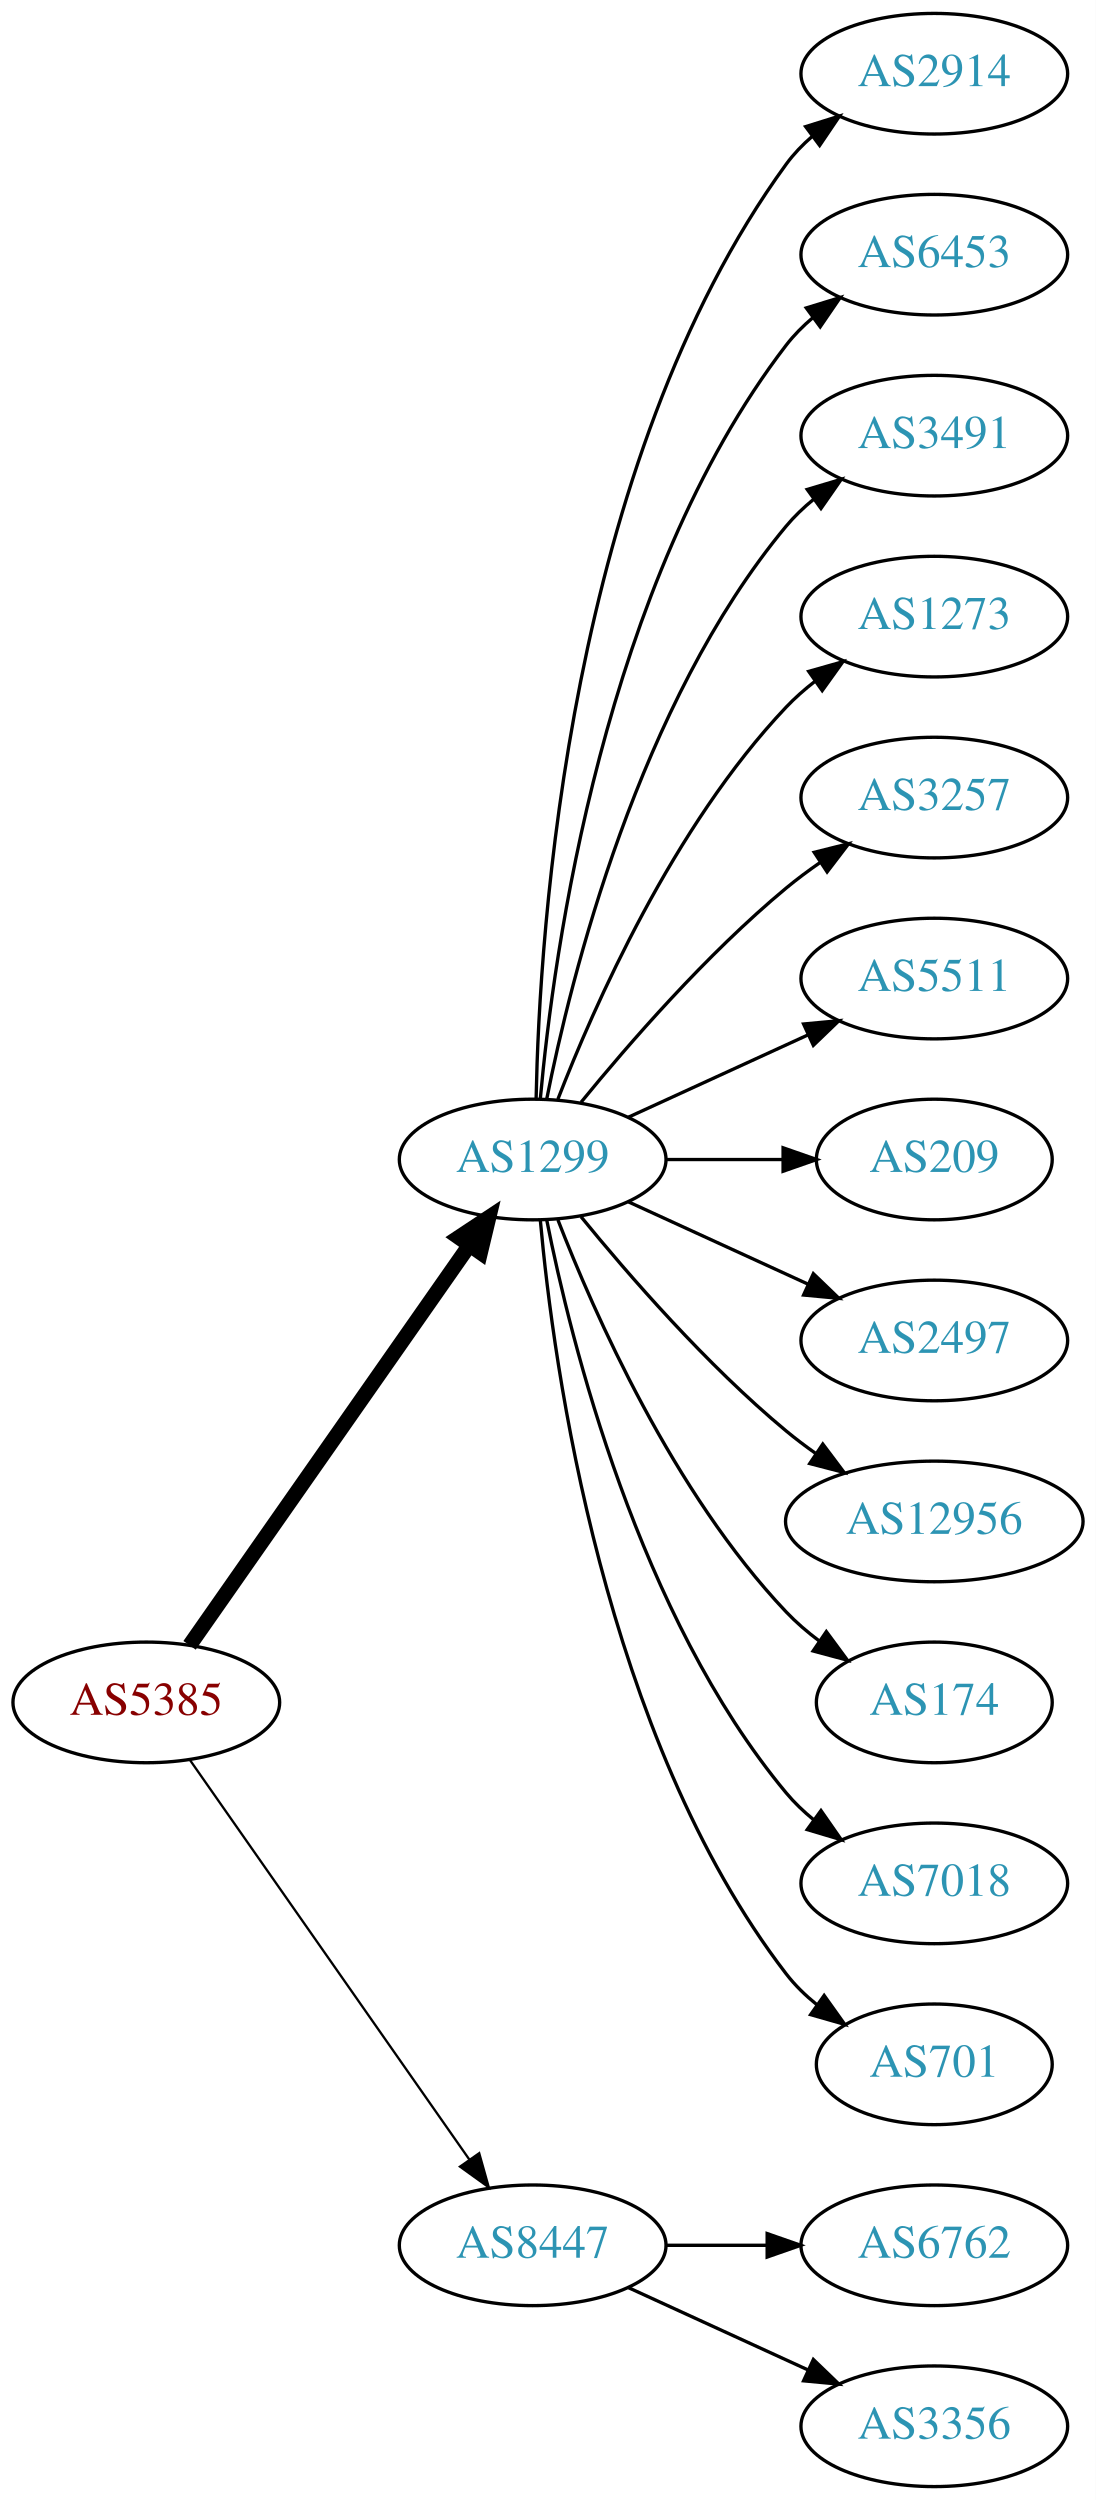
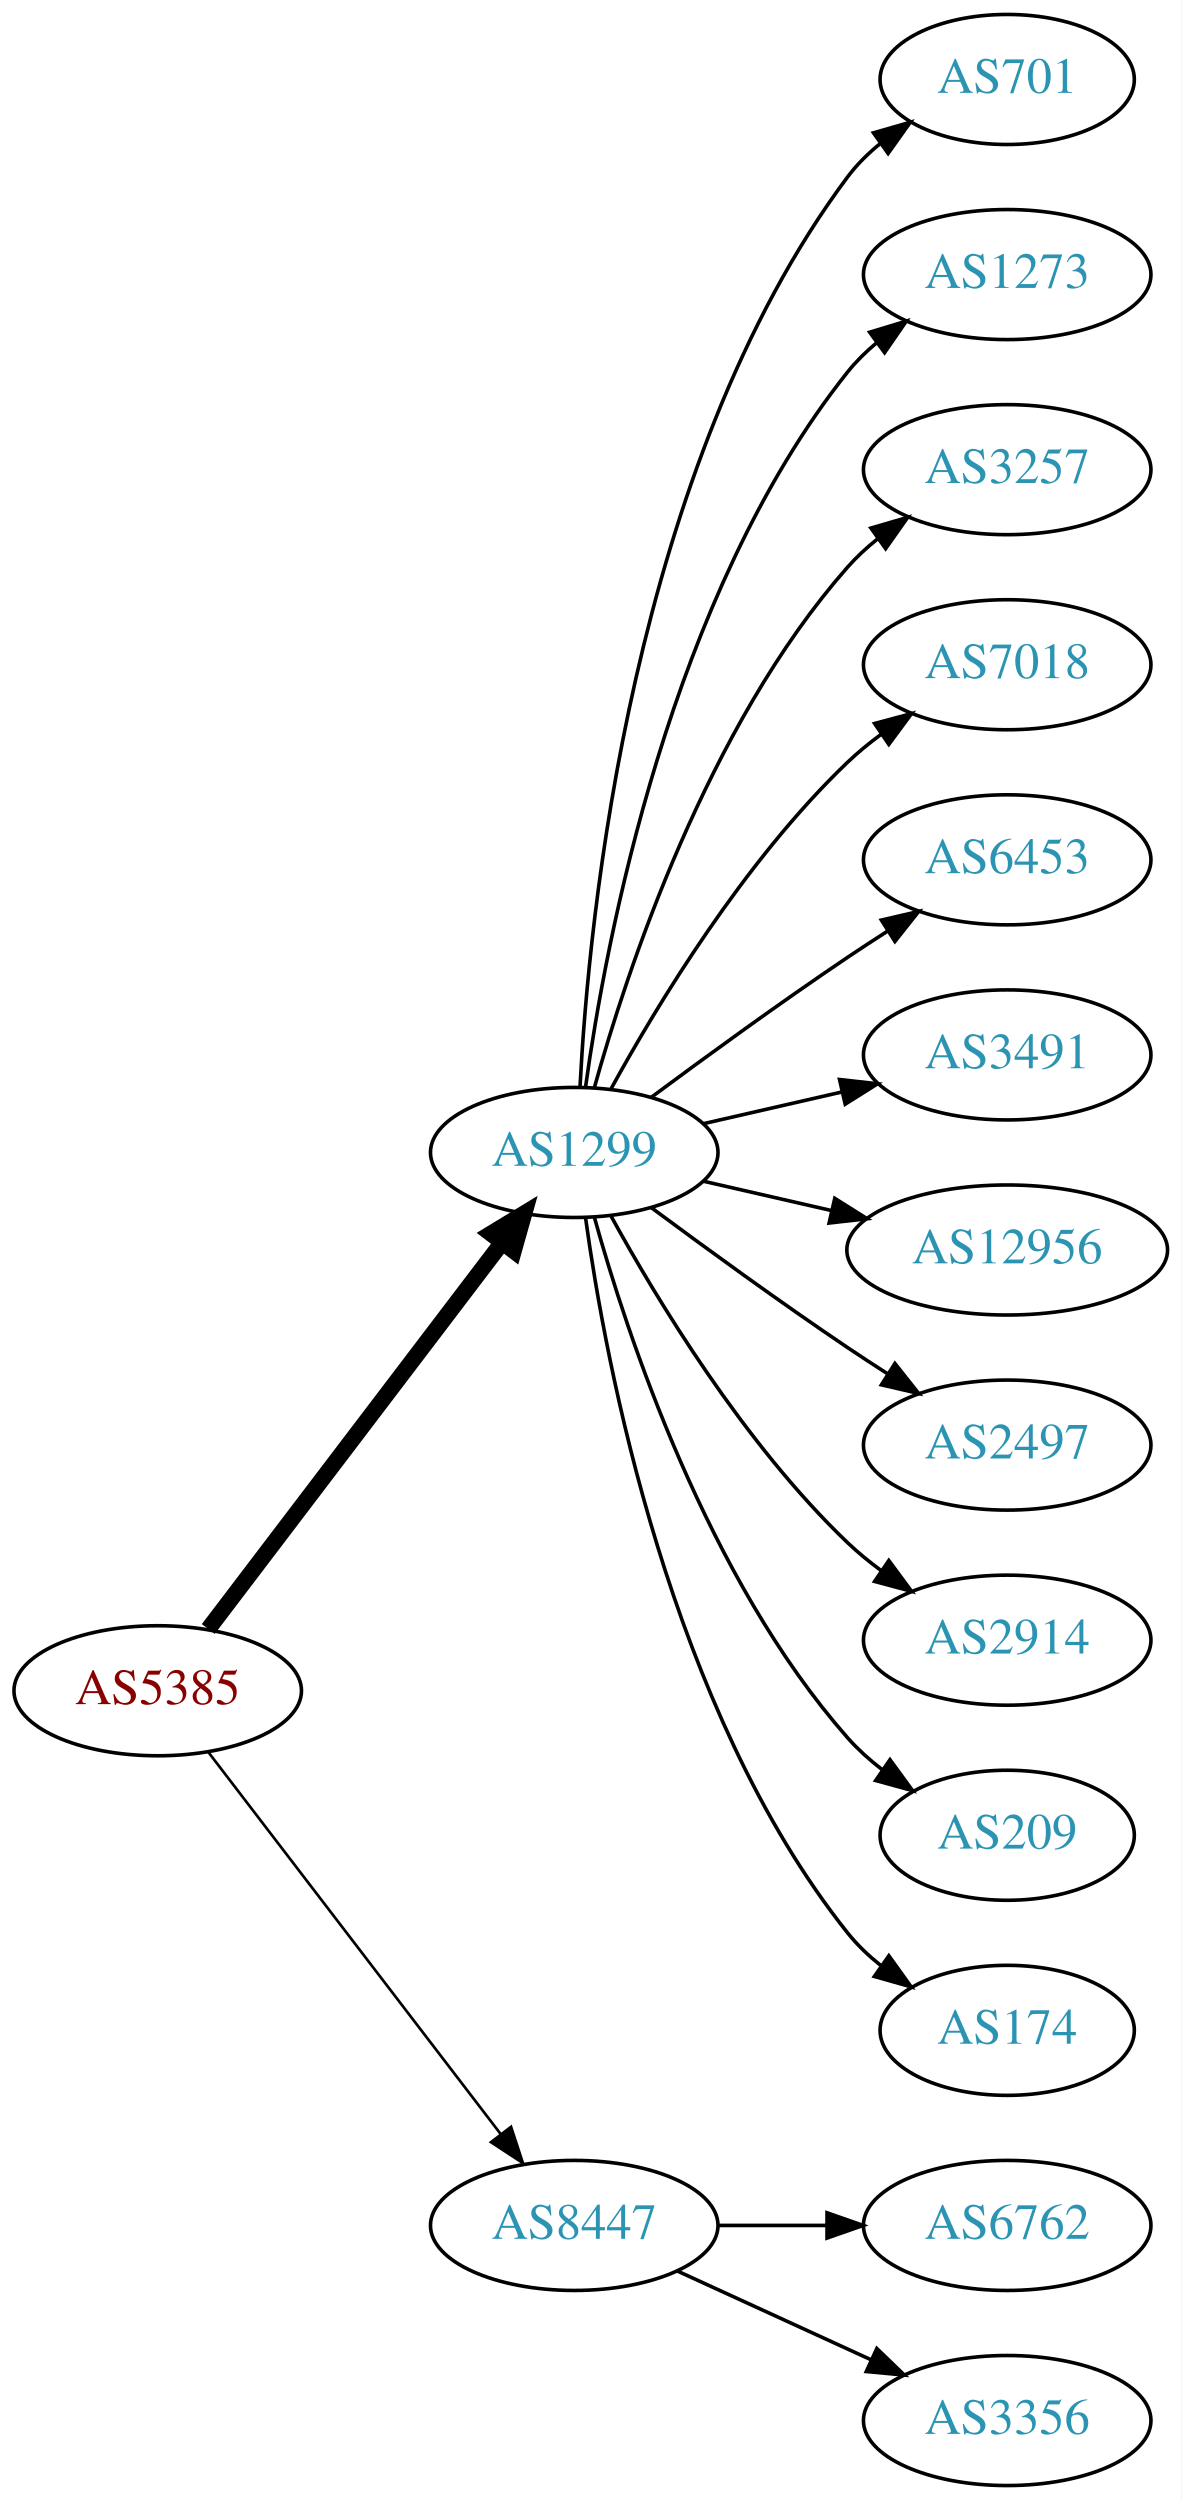
- <svg xmlns="http://www.w3.org/2000/svg" xmlns:xlink="http://www.w3.org/1999/xlink" width="327pt" height="746pt" viewBox="0.00 0.00 326.98 746.00">
-   <g id="graph0" class="graph" transform="scale(1 1) rotate(0) translate(4 742)">
-     <polygon fill="white" stroke="none" points="-4,4 -4,-742 322.978,-742 322.978,4 -4,4" />
+ <svg xmlns="http://www.w3.org/2000/svg" xmlns:xlink="http://www.w3.org/1999/xlink" width="327pt" height="692pt" viewBox="0.00 0.00 326.98 692.00">
+   <g id="graph0" class="graph" transform="scale(1 1) rotate(0) translate(4 688)">
+     <polygon fill="white" stroke="none" points="-4,4 -4,-688 322.978,-688 322.978,4 -4,4" />
    <g id="node1" class="node">
      <g id="a_node1">
        <a xlink:href="/asn/5385" xlink:title="AS5385 ~ Russmedia IT GmbH [AT]">
-           <ellipse fill="#ffffff" stroke="black" cx="39.647" cy="-234" rx="39.794" ry="18" />
-           <text text-anchor="middle" x="39.647" y="-230.3" font-family="Times,serif" font-size="14.00" fill="#880000">AS5385</text>
+           <ellipse fill="#ffffff" stroke="black" cx="39.647" cy="-220" rx="39.794" ry="18" />
+           <text text-anchor="middle" x="39.647" y="-216.3" font-family="Times,serif" font-size="14.00" fill="#880000">AS5385</text>
        </a>
      </g>
    </g>
    <g id="node2" class="node">
      <g id="a_node2">
        <a xlink:href="/asn/1299" xlink:title="AS1299 ~ Telia Carrier [EU]">
-           <ellipse fill="#ffffff" stroke="black" cx="154.939" cy="-396" rx="39.794" ry="18" />
-           <text text-anchor="middle" x="154.939" y="-392.3" font-family="Times,serif" font-size="14.00" fill="#2c94b3">AS1299</text>
+           <ellipse fill="#ffffff" stroke="black" cx="154.939" cy="-369" rx="39.794" ry="18" />
+           <text text-anchor="middle" x="154.939" y="-365.3" font-family="Times,serif" font-size="14.00" fill="#2c94b3">AS1299</text>
        </a>
      </g>
    </g>
    <g id="edge1" class="edge">
-       <path fill="none" stroke="black" stroke-width="4.5" d="M52.557,-251.031C72.478,-279.517 112.668,-336.985 136.018,-370.374" />
-       <polygon fill="black" stroke="black" stroke-width="4.5" points="132.89,-372.772 141.848,-378.71 139.344,-368.258 132.89,-372.772" />
+       <path fill="none" stroke="black" stroke-width="4.5" d="M53.643,-237.092C73.618,-263.364 111.969,-313.802 135.025,-344.125" />
+       <polygon fill="black" stroke="black" stroke-width="4.5" points="131.908,-346.53 141.095,-352.107 138.177,-341.764 131.908,-346.53" />
    </g>
    <g id="node3" class="node">
      <g id="a_node3">
        <a xlink:href="/asn/8447" xlink:title="AS8447 ~ A1 Telekom Austria AG [AT]">
          <ellipse fill="#ffffff" stroke="black" cx="154.939" cy="-72" rx="39.794" ry="18" />
          <text text-anchor="middle" x="154.939" y="-68.3" font-family="Times,serif" font-size="14.00" fill="#2c94b3">AS8447</text>
        </a>
      </g>
    </g>
    <g id="edge2" class="edge">
-       <path fill="none" stroke="black" stroke-width="0.692" d="M52.557,-216.969C72.478,-188.483 112.668,-131.015 136.018,-97.626" />
-       <polygon fill="black" stroke="black" stroke-width="0.692" points="138.985,-99.491 141.848,-89.29 133.249,-95.479 138.985,-99.491" />
+       <path fill="none" stroke="black" stroke-width="0.75" d="M53.643,-203.023C73.512,-177.066 111.562,-127.36 134.656,-97.191" />
+       <polygon fill="black" stroke="black" stroke-width="0.75" points="137.447,-99.303 140.746,-89.235 131.888,-95.049 137.447,-99.303" />
    </g>
    <g id="node4" class="node">
      <g id="a_node4">
-         <a xlink:href="/asn/2914" xlink:title="AS2914 ~ NTT America, Inc. [US]">
-           <ellipse fill="#ffffff" stroke="black" cx="274.782" cy="-720" rx="39.794" ry="18" />
-           <text text-anchor="middle" x="274.782" y="-716.3" font-family="Times,serif" font-size="14.00" fill="#2c94b3">AS2914</text>
+         <a xlink:href="/asn/701" xlink:title="AS701 ~ UUNET [US]">
+           <ellipse fill="#ffffff" stroke="black" cx="274.782" cy="-666" rx="35.194" ry="18" />
+           <text text-anchor="middle" x="274.782" y="-662.3" font-family="Times,serif" font-size="14.00" fill="#2c94b3">AS701</text>
        </a>
      </g>
    </g>
    <g id="edge3" class="edge">
-       <path fill="none" stroke="black" d="M155.971,-414.337C156.945,-464.079 165.663,-603.806 230.586,-693 232.798,-696.039 235.466,-698.813 238.378,-701.326" />
-       <polygon fill="black" stroke="black" points="236.396,-704.214 246.508,-707.373 240.573,-698.597 236.396,-704.214" />
+       <path fill="none" stroke="black" d="M156.531,-387.023C158.908,-433.412 170.826,-558.893 230.586,-639 233.144,-642.429 236.278,-645.526 239.678,-648.295" />
+       <polygon fill="black" stroke="black" points="237.769,-651.232 247.952,-654.159 241.817,-645.521 237.769,-651.232" />
    </g>
    <g id="node5" class="node">
      <g id="a_node5">
-         <a xlink:href="/asn/6453" xlink:title="AS6453 ~ TATA COMMUNICATIONS (AMERICA) INC [US]">
-           <ellipse fill="#ffffff" stroke="black" cx="274.782" cy="-666" rx="39.794" ry="18" />
-           <text text-anchor="middle" x="274.782" y="-662.3" font-family="Times,serif" font-size="14.00" fill="#2c94b3">AS6453</text>
+         <a xlink:href="/asn/1273" xlink:title="AS1273 ~ Vodafone Group PLC [EU]">
+           <ellipse fill="#ffffff" stroke="black" cx="274.782" cy="-612" rx="39.794" ry="18" />
+           <text text-anchor="middle" x="274.782" y="-608.3" font-family="Times,serif" font-size="14.00" fill="#2c94b3">AS1273</text>
        </a>
      </g>
    </g>
    <g id="edge4" class="edge">
-       <path fill="none" stroke="black" d="M157.223,-414.117C161.122,-457.332 176.139,-568.131 230.586,-639 232.876,-641.981 235.596,-644.716 238.54,-647.205" />
-       <polygon fill="black" stroke="black" points="236.587,-650.113 246.717,-653.218 240.734,-644.473 236.587,-650.113" />
+       <path fill="none" stroke="black" d="M158.079,-387.17C163.579,-426.974 181.404,-523.233 230.586,-585 232.927,-587.94 235.682,-590.649 238.647,-593.121" />
+       <polygon fill="black" stroke="black" points="236.713,-596.042 246.854,-599.11 240.84,-590.388 236.713,-596.042" />
    </g>
    <g id="node6" class="node">
      <g id="a_node6">
-         <a xlink:href="/asn/3491" xlink:title="AS3491 ~ PCCW Global, Inc. [US]">
-           <ellipse fill="#ffffff" stroke="black" cx="274.782" cy="-612" rx="39.794" ry="18" />
-           <text text-anchor="middle" x="274.782" y="-608.3" font-family="Times,serif" font-size="14.00" fill="#2c94b3">AS3491</text>
+         <a xlink:href="/asn/3257" xlink:title="AS3257 ~ GTT [DE]">
+           <ellipse fill="#ffffff" stroke="black" cx="274.782" cy="-558" rx="39.794" ry="18" />
+           <text text-anchor="middle" x="274.782" y="-554.3" font-family="Times,serif" font-size="14.00" fill="#2c94b3">AS3257</text>
        </a>
      </g>
    </g>
    <g id="edge5" class="edge">
-       <path fill="none" stroke="black" d="M159.138,-414.073C166.301,-450.141 186.576,-532.125 230.586,-585 232.99,-587.889 235.787,-590.563 238.779,-593.013" />
-       <polygon fill="black" stroke="black" points="236.868,-595.95 247.022,-598.973 240.969,-590.277 236.868,-595.95" />
+       <path fill="none" stroke="black" d="M160.512,-386.946C169.418,-418.995 191.702,-486.842 230.586,-531 233.07,-533.821 235.92,-536.449 238.945,-538.871" />
+       <polygon fill="black" stroke="black" points="237.063,-541.828 247.234,-544.791 241.131,-536.131 237.063,-541.828" />
    </g>
    <g id="node7" class="node">
      <g id="a_node7">
-         <a xlink:href="/asn/1273" xlink:title="AS1273 ~ Vodafone Group PLC [EU]">
-           <ellipse fill="#ffffff" stroke="black" cx="274.782" cy="-558" rx="39.794" ry="18" />
-           <text text-anchor="middle" x="274.782" y="-554.3" font-family="Times,serif" font-size="14.00" fill="#2c94b3">AS1273</text>
+         <a xlink:href="/asn/7018" xlink:title="AS7018 ~ AT&amp;T Services, Inc. [US]">
+           <ellipse fill="#ffffff" stroke="black" cx="274.782" cy="-504" rx="39.794" ry="18" />
+           <text text-anchor="middle" x="274.782" y="-500.3" font-family="Times,serif" font-size="14.00" fill="#2c94b3">AS7018</text>
        </a>
      </g>
    </g>
    <g id="edge6" class="edge">
-       <path fill="none" stroke="black" d="M162.463,-413.994C173.213,-441.728 196.87,-495.429 230.586,-531 233.172,-533.728 236.089,-536.294 239.157,-538.677" />
-       <polygon fill="black" stroke="black" points="237.312,-541.658 247.506,-544.543 241.336,-535.93 237.312,-541.658" />
+       <path fill="none" stroke="black" d="M165.181,-386.713C177.726,-409.561 201.903,-449.611 230.586,-477 233.454,-479.739 236.643,-482.347 239.952,-484.785" />
+       <polygon fill="black" stroke="black" points="238.076,-487.742 248.311,-490.477 242.015,-481.956 238.076,-487.742" />
    </g>
    <g id="node8" class="node">
      <g id="a_node8">
-         <a xlink:href="/asn/3257" xlink:title="AS3257 ~ GTT [DE]">
-           <ellipse fill="#ffffff" stroke="black" cx="274.782" cy="-504" rx="39.794" ry="18" />
-           <text text-anchor="middle" x="274.782" y="-500.3" font-family="Times,serif" font-size="14.00" fill="#2c94b3">AS3257</text>
+         <a xlink:href="/asn/6453" xlink:title="AS6453 ~ TATA COMMUNICATIONS (AMERICA) INC [US]">
+           <ellipse fill="#ffffff" stroke="black" cx="274.782" cy="-450" rx="39.794" ry="18" />
+           <text text-anchor="middle" x="274.782" y="-446.3" font-family="Times,serif" font-size="14.00" fill="#2c94b3">AS6453</text>
        </a>
      </g>
    </g>
    <g id="edge7" class="edge">
-       <path fill="none" stroke="black" d="M169.358,-413.065C183.473,-430.375 206.888,-457.345 230.586,-477 233.802,-479.668 237.303,-482.27 240.873,-484.741" />
-       <polygon fill="black" stroke="black" points="238.951,-487.666 249.23,-490.236 242.797,-481.817 238.951,-487.666" />
+       <path fill="none" stroke="black" d="M176.27,-384.277C191.132,-395.304 211.877,-410.407 230.586,-423 234.135,-425.389 237.885,-427.839 241.634,-430.242" />
+       <polygon fill="black" stroke="black" points="239.96,-433.325 250.282,-435.712 243.702,-427.409 239.96,-433.325" />
    </g>
    <g id="node9" class="node">
      <g id="a_node9">
-         <a xlink:href="/asn/5511" xlink:title="AS5511 ~ Orange S.A. [FR]">
-           <ellipse fill="#ffffff" stroke="black" cx="274.782" cy="-450" rx="39.794" ry="18" />
-           <text text-anchor="middle" x="274.782" y="-446.3" font-family="Times,serif" font-size="14.00" fill="#2c94b3">AS5511</text>
+         <a xlink:href="/asn/3491" xlink:title="AS3491 ~ PCCW Global, Inc. [US]">
+           <ellipse fill="#ffffff" stroke="black" cx="274.782" cy="-396" rx="39.794" ry="18" />
+           <text text-anchor="middle" x="274.782" y="-392.3" font-family="Times,serif" font-size="14.00" fill="#2c94b3">AS3491</text>
        </a>
      </g>
    </g>
    <g id="edge8" class="edge">
-       <path fill="none" stroke="black" d="M183.568,-408.661C199.525,-415.973 219.796,-425.261 237.079,-433.181" />
-       <polygon fill="black" stroke="black" points="235.777,-436.435 246.326,-437.419 238.693,-430.071 235.777,-436.435" />
+       <path fill="none" stroke="black" d="M190.659,-376.955C202.659,-379.704 216.28,-382.825 228.972,-385.733" />
+       <polygon fill="black" stroke="black" points="228.375,-389.187 238.904,-388.009 229.938,-382.364 228.375,-389.187" />
    </g>
    <g id="node10" class="node">
      <g id="a_node10">
-         <a xlink:href="/asn/209" xlink:title="AS209 ~ CenturyLink Communications, LLC [US]">
-           <ellipse fill="#ffffff" stroke="black" cx="274.782" cy="-396" rx="35.194" ry="18" />
-           <text text-anchor="middle" x="274.782" y="-392.3" font-family="Times,serif" font-size="14.00" fill="#2c94b3">AS209</text>
+         <a xlink:href="/asn/12956" xlink:title="AS12956 ~ TELXIUS [ES]">
+           <ellipse fill="#ffffff" stroke="black" cx="274.782" cy="-342" rx="44.393" ry="18" />
+           <text text-anchor="middle" x="274.782" y="-338.3" font-family="Times,serif" font-size="14.00" fill="#2c94b3">AS12956</text>
        </a>
      </g>
    </g>
    <g id="edge9" class="edge">
-       <path fill="none" stroke="black" d="M194.852,-396C205.939,-396 218.098,-396 229.481,-396" />
-       <polygon fill="black" stroke="black" points="229.662,-399.5 239.662,-396 229.662,-392.5 229.662,-399.5" />
+       <path fill="none" stroke="black" d="M190.659,-361.045C201.797,-358.493 214.332,-355.621 226.225,-352.896" />
+       <polygon fill="black" stroke="black" points="227.054,-356.297 236.02,-350.652 225.491,-349.474 227.054,-356.297" />
    </g>
    <g id="node11" class="node">
      <g id="a_node11">
        <a xlink:href="/asn/2497" xlink:title="AS2497 ~ Internet Initiative Japan Inc. [JP]">
-           <ellipse fill="#ffffff" stroke="black" cx="274.782" cy="-342" rx="39.794" ry="18" />
-           <text text-anchor="middle" x="274.782" y="-338.3" font-family="Times,serif" font-size="14.00" fill="#2c94b3">AS2497</text>
+           <ellipse fill="#ffffff" stroke="black" cx="274.782" cy="-288" rx="39.794" ry="18" />
+           <text text-anchor="middle" x="274.782" y="-284.3" font-family="Times,serif" font-size="14.00" fill="#2c94b3">AS2497</text>
        </a>
      </g>
    </g>
    <g id="edge10" class="edge">
-       <path fill="none" stroke="black" d="M183.568,-383.339C199.525,-376.027 219.796,-366.739 237.079,-358.819" />
-       <polygon fill="black" stroke="black" points="238.693,-361.929 246.326,-354.581 235.777,-355.565 238.693,-361.929" />
+       <path fill="none" stroke="black" d="M176.27,-353.723C191.132,-342.696 211.877,-327.593 230.586,-315 234.135,-312.611 237.885,-310.161 241.634,-307.758" />
+       <polygon fill="black" stroke="black" points="243.702,-310.591 250.282,-302.288 239.96,-304.675 243.702,-310.591" />
    </g>
    <g id="node12" class="node">
      <g id="a_node12">
-         <a xlink:href="/asn/12956" xlink:title="AS12956 ~ TELXIUS [ES]">
-           <ellipse fill="#ffffff" stroke="black" cx="274.782" cy="-288" rx="44.393" ry="18" />
-           <text text-anchor="middle" x="274.782" y="-284.3" font-family="Times,serif" font-size="14.00" fill="#2c94b3">AS12956</text>
+         <a xlink:href="/asn/2914" xlink:title="AS2914 ~ NTT America, Inc. [US]">
+           <ellipse fill="#ffffff" stroke="black" cx="274.782" cy="-234" rx="39.794" ry="18" />
+           <text text-anchor="middle" x="274.782" y="-230.3" font-family="Times,serif" font-size="14.00" fill="#2c94b3">AS2914</text>
        </a>
      </g>
    </g>
    <g id="edge11" class="edge">
-       <path fill="none" stroke="black" d="M169.358,-378.935C183.473,-361.625 206.888,-334.655 230.586,-315 233.324,-312.729 236.267,-310.506 239.285,-308.37" />
-       <polygon fill="black" stroke="black" points="241.511,-311.092 247.873,-302.621 237.616,-305.275 241.511,-311.092" />
+       <path fill="none" stroke="black" d="M165.181,-351.287C177.726,-328.439 201.903,-288.389 230.586,-261 233.454,-258.261 236.643,-255.653 239.952,-253.215" />
+       <polygon fill="black" stroke="black" points="242.015,-256.044 248.311,-247.523 238.076,-250.258 242.015,-256.044" />
    </g>
    <g id="node13" class="node">
      <g id="a_node13">
-         <a xlink:href="/asn/174" xlink:title="AS174 ~ Cogent Communications [US]">
-           <ellipse fill="#ffffff" stroke="black" cx="274.782" cy="-234" rx="35.194" ry="18" />
-           <text text-anchor="middle" x="274.782" y="-230.3" font-family="Times,serif" font-size="14.00" fill="#2c94b3">AS174</text>
+         <a xlink:href="/asn/209" xlink:title="AS209 ~ CenturyLink Communications, LLC [US]">
+           <ellipse fill="#ffffff" stroke="black" cx="274.782" cy="-180" rx="35.194" ry="18" />
+           <text text-anchor="middle" x="274.782" y="-176.3" font-family="Times,serif" font-size="14.00" fill="#2c94b3">AS209</text>
        </a>
      </g>
    </g>
    <g id="edge12" class="edge">
-       <path fill="none" stroke="black" d="M162.463,-378.006C173.213,-350.272 196.87,-296.571 230.586,-261 233.529,-257.895 236.902,-254.999 240.438,-252.345" />
-       <polygon fill="black" stroke="black" points="242.567,-255.129 248.857,-246.603 238.623,-249.346 242.567,-255.129" />
+       <path fill="none" stroke="black" d="M160.512,-351.054C169.418,-319.005 191.702,-251.158 230.586,-207 233.413,-203.789 236.714,-200.828 240.209,-198.136" />
+       <polygon fill="black" stroke="black" points="242.343,-200.916 248.585,-192.355 238.367,-195.155 242.343,-200.916" />
    </g>
    <g id="node14" class="node">
      <g id="a_node14">
-         <a xlink:href="/asn/7018" xlink:title="AS7018 ~ AT&amp;T Services, Inc. [US]">
-           <ellipse fill="#ffffff" stroke="black" cx="274.782" cy="-180" rx="39.794" ry="18" />
-           <text text-anchor="middle" x="274.782" y="-176.3" font-family="Times,serif" font-size="14.00" fill="#2c94b3">AS7018</text>
+         <a xlink:href="/asn/174" xlink:title="AS174 ~ Cogent Communications [US]">
+           <ellipse fill="#ffffff" stroke="black" cx="274.782" cy="-126" rx="35.194" ry="18" />
+           <text text-anchor="middle" x="274.782" y="-122.3" font-family="Times,serif" font-size="14.00" fill="#2c94b3">AS174</text>
        </a>
      </g>
    </g>
    <g id="edge13" class="edge">
-       <path fill="none" stroke="black" d="M159.138,-377.927C166.301,-341.859 186.576,-259.875 230.586,-207 232.99,-204.111 235.787,-201.437 238.779,-198.987" />
-       <polygon fill="black" stroke="black" points="240.969,-201.723 247.022,-193.027 236.868,-196.05 240.969,-201.723" />
+       <path fill="none" stroke="black" d="M158.079,-350.83C163.579,-311.026 181.404,-214.767 230.586,-153 233.251,-149.653 236.451,-146.607 239.889,-143.868" />
+       <polygon fill="black" stroke="black" points="242.027,-146.643 248.203,-138.035 238.006,-140.913 242.027,-146.643" />
    </g>
    <g id="node15" class="node">
      <g id="a_node15">
-         <a xlink:href="/asn/701" xlink:title="AS701 ~ UUNET [US]">
-           <ellipse fill="#ffffff" stroke="black" cx="274.782" cy="-126" rx="35.194" ry="18" />
-           <text text-anchor="middle" x="274.782" y="-122.3" font-family="Times,serif" font-size="14.00" fill="#2c94b3">AS701</text>
-         </a>
-       </g>
-     </g>
-     <g id="edge14" class="edge">
-       <path fill="none" stroke="black" d="M157.223,-377.883C161.122,-334.668 176.139,-223.869 230.586,-153 233.192,-149.607 236.356,-146.533 239.774,-143.777" />
-       <polygon fill="black" stroke="black" points="241.912,-146.552 248.065,-137.927 237.876,-140.832 241.912,-146.552" />
-     </g>
-     <g id="node16" class="node">
-       <g id="a_node16">
        <a xlink:href="/asn/6762" xlink:title="AS6762 ~ TELECOM ITALIA SPARKLE S.p.A. [IT]">
          <ellipse fill="#ffffff" stroke="black" cx="274.782" cy="-72" rx="39.794" ry="18" />
          <text text-anchor="middle" x="274.782" y="-68.3" font-family="Times,serif" font-size="14.00" fill="#2c94b3">AS6762</text>
        </a>
      </g>
    </g>
-     <g id="edge15" class="edge">
+     <g id="edge14" class="edge">
      <path fill="none" stroke="black" d="M194.852,-72C204.405,-72 214.755,-72 224.718,-72" />
      <polygon fill="black" stroke="black" points="224.91,-75.5 234.91,-72 224.91,-68.5 224.91,-75.5" />
    </g>
-     <g id="node17" class="node">
-       <g id="a_node17">
+     <g id="node16" class="node">
+       <g id="a_node16">
        <a xlink:href="/asn/3356" xlink:title="AS3356 ~ Level 3 Parent, LLC [US]">
          <ellipse fill="#ffffff" stroke="black" cx="274.782" cy="-18" rx="39.794" ry="18" />
          <text text-anchor="middle" x="274.782" y="-14.3" font-family="Times,serif" font-size="14.00" fill="#2c94b3">AS3356</text>
        </a>
      </g>
    </g>
-     <g id="edge16" class="edge">
+     <g id="edge15" class="edge">
      <path fill="none" stroke="black" d="M183.568,-59.339C199.525,-52.027 219.796,-42.739 237.079,-34.819" />
      <polygon fill="black" stroke="black" points="238.693,-37.929 246.326,-30.581 235.777,-31.565 238.693,-37.929" />
    </g>
  </g>
</svg>
